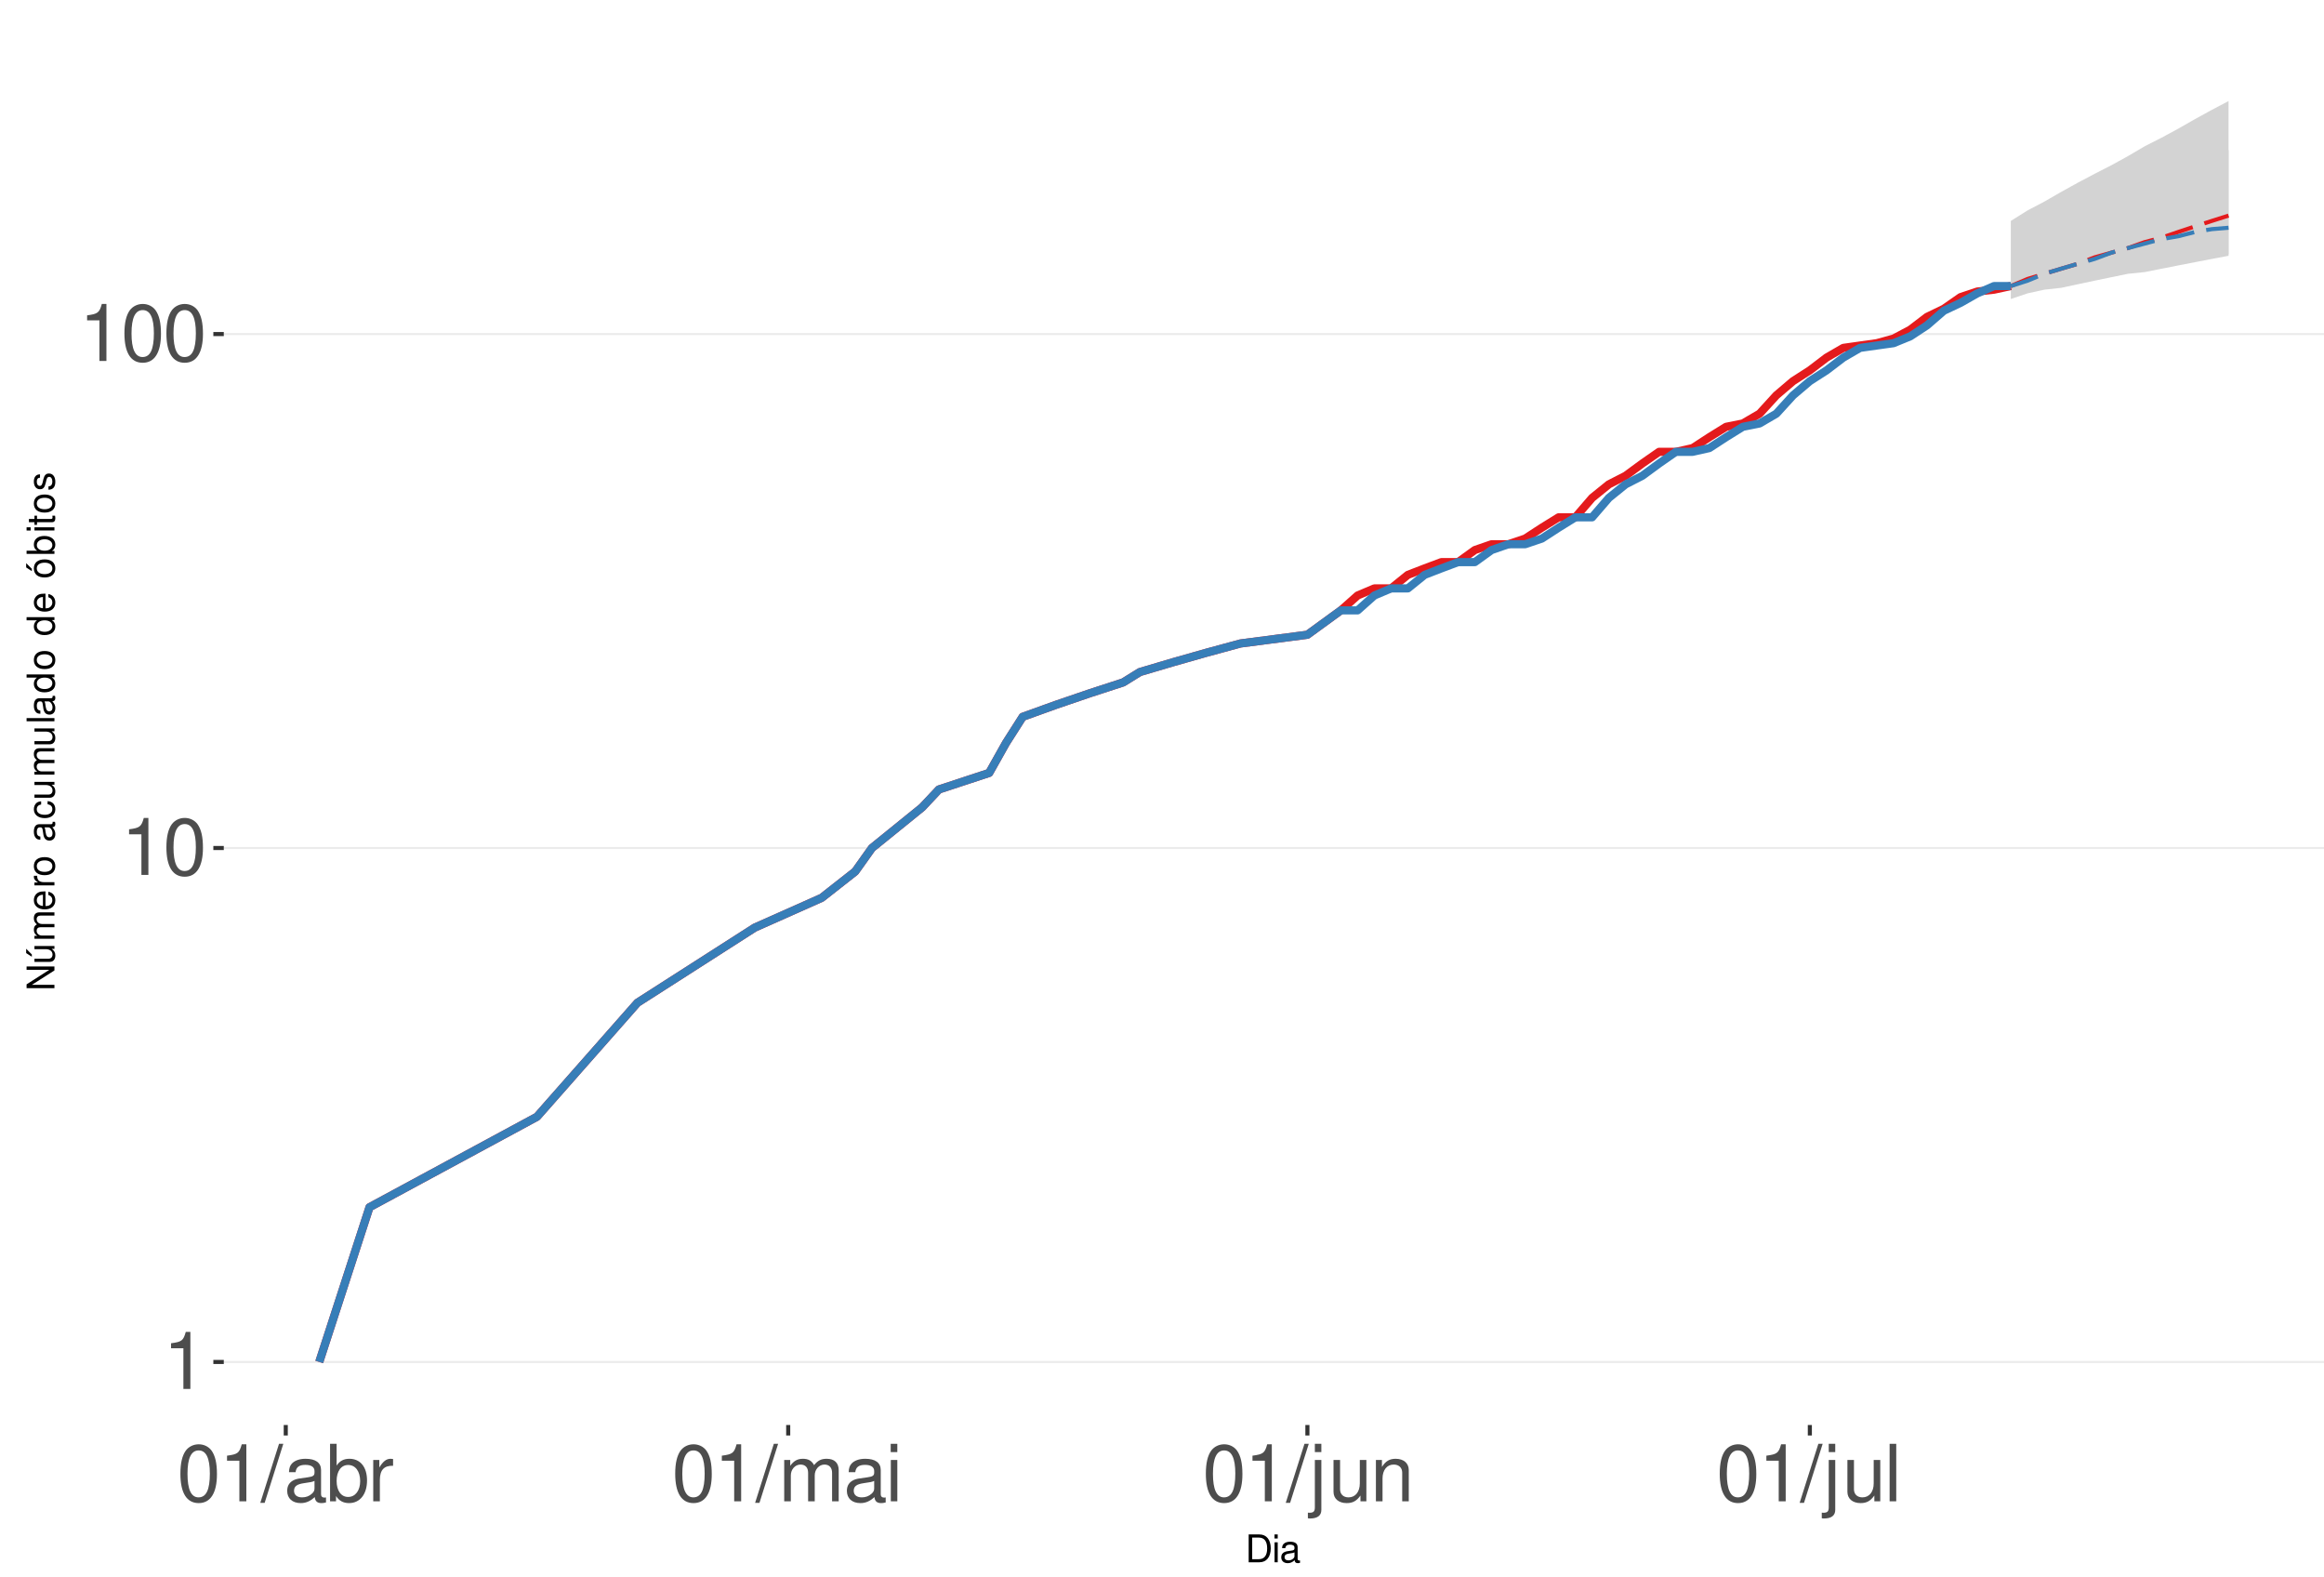
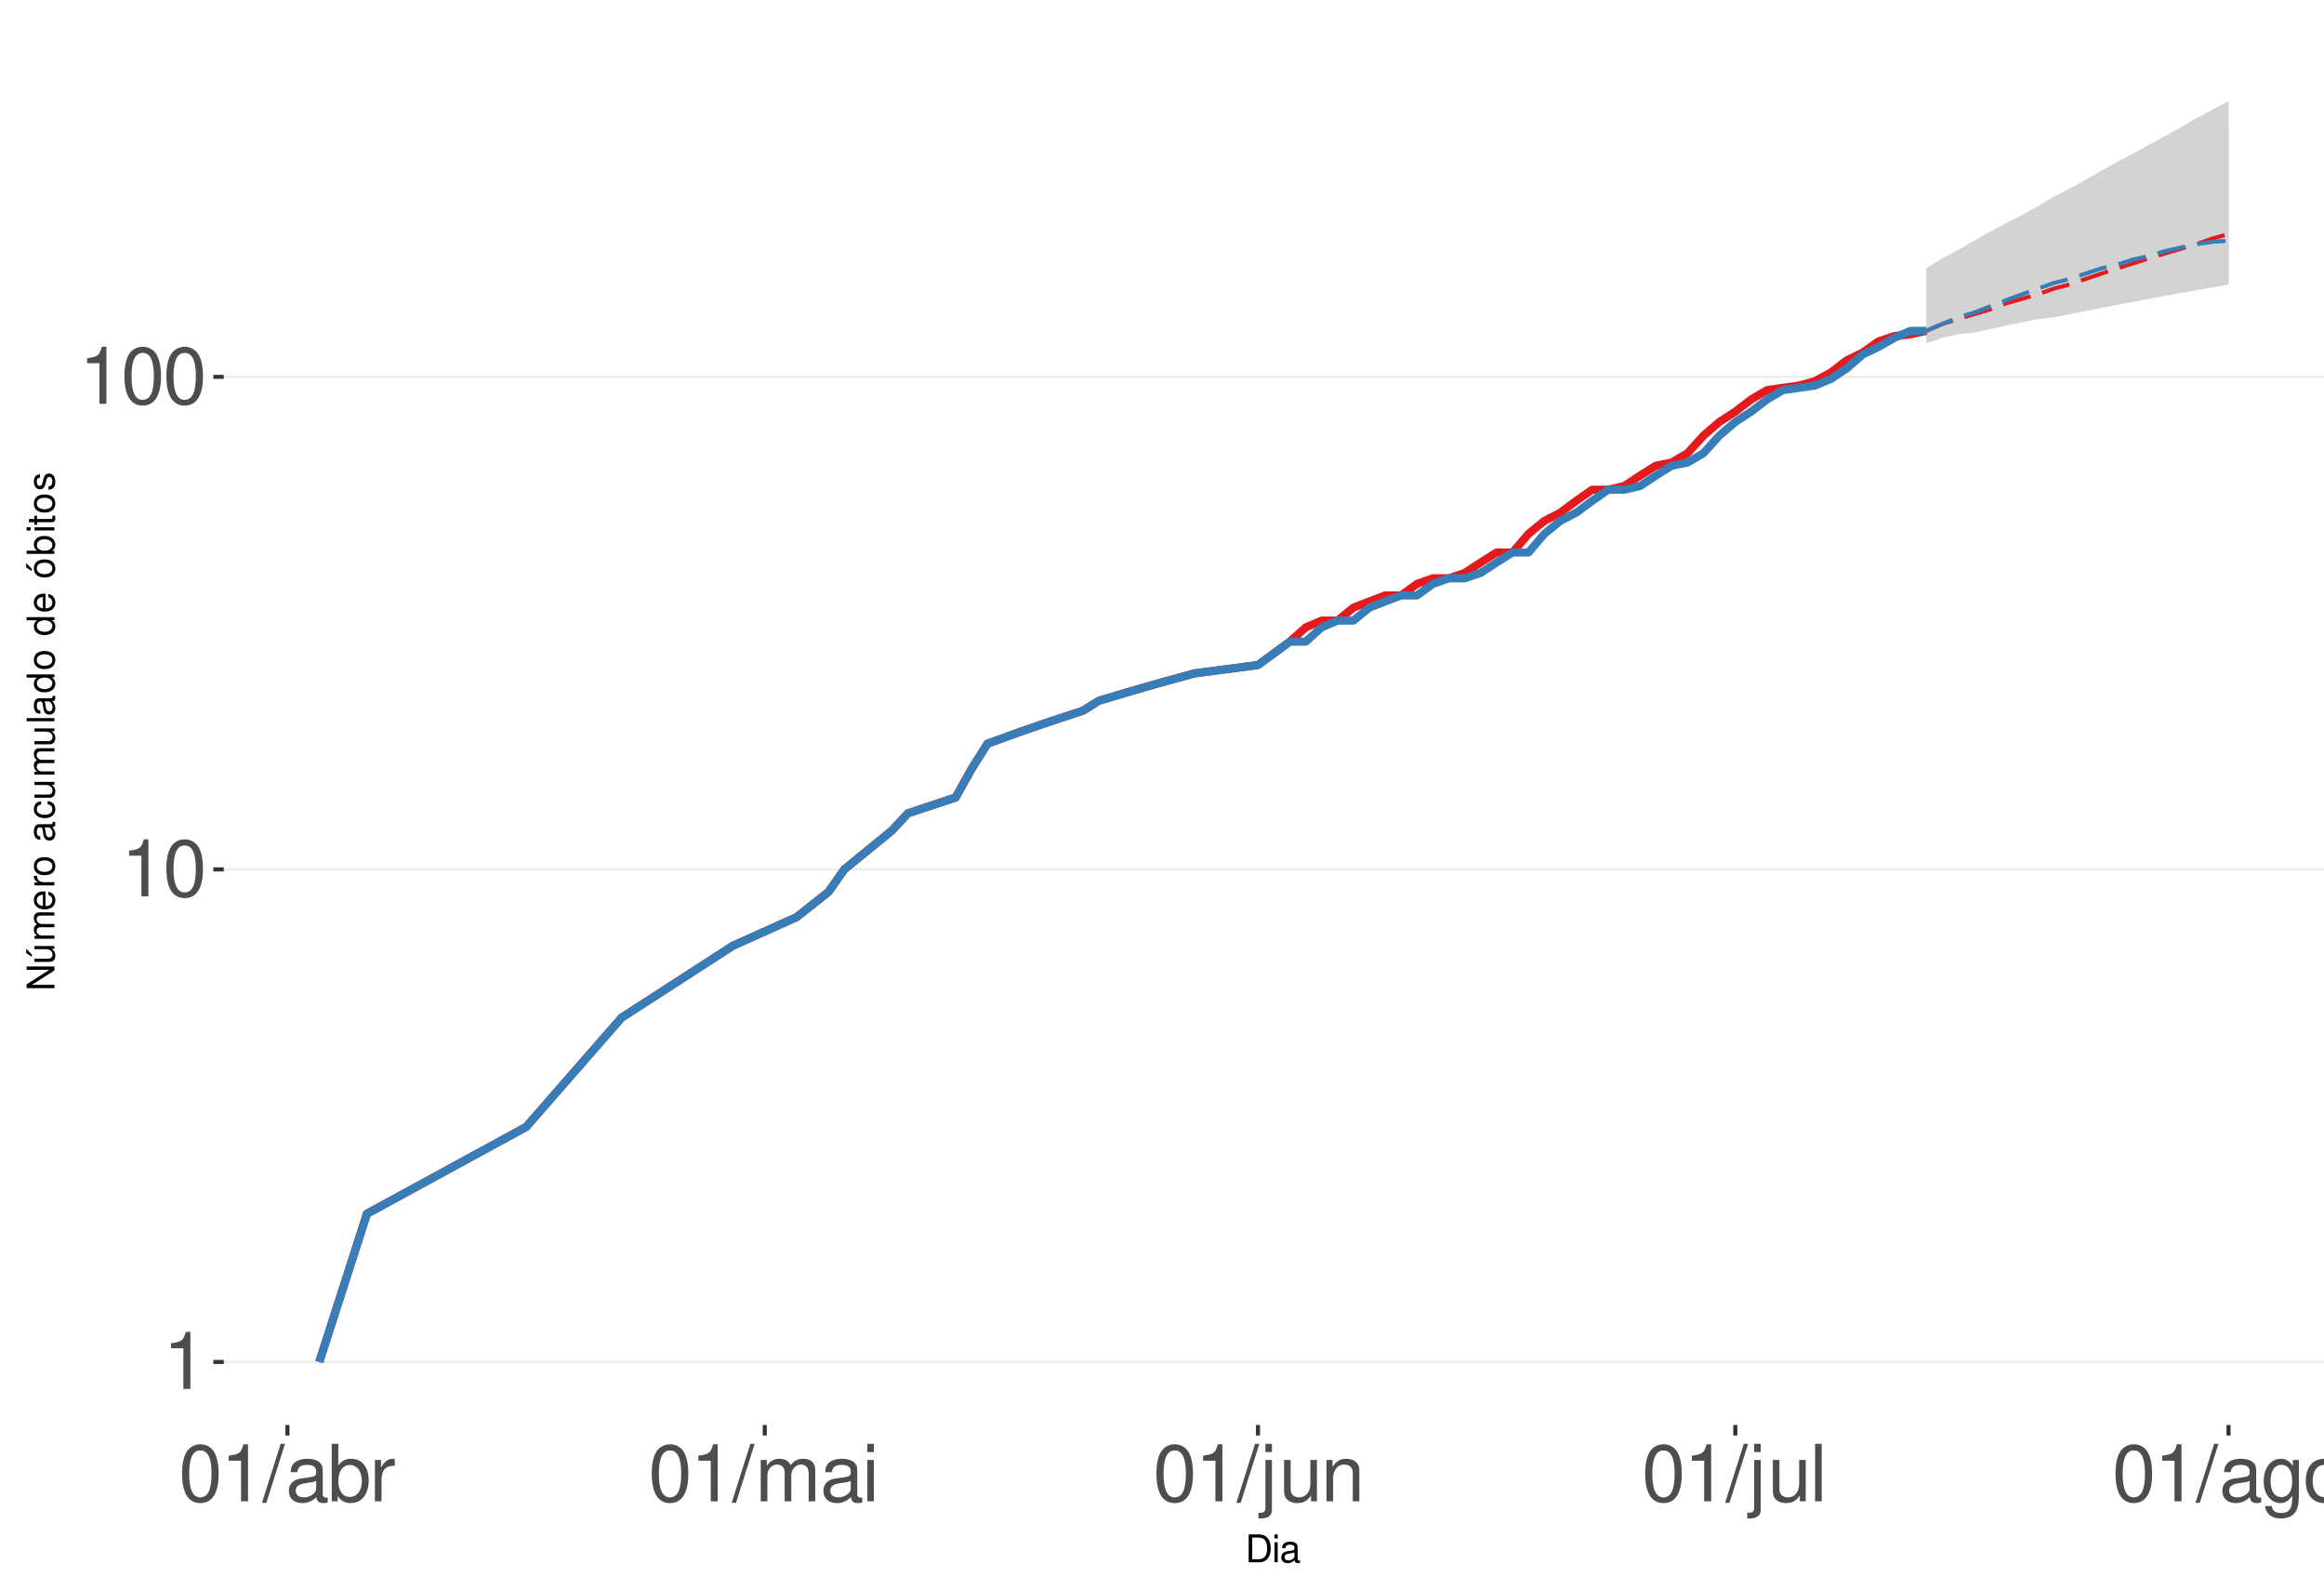
<svg xmlns="http://www.w3.org/2000/svg" xmlns:xlink="http://www.w3.org/1999/xlink" width="609pt" height="413pt" viewBox="0 0 609 413" version="1.1">
  <defs>
    <g>
      <symbol overflow="visible" id="glyph0-0">
        <path style="stroke:none;" d="" />
      </symbol>
      <symbol overflow="visible" id="glyph0-1">
        <path style="stroke:none;" d="M 5.344 -10.641 L 5.344 0 L 7.172 0 L 7.172 -14.938 L 5.969 -14.938 C 5.328 -12.641 4.922 -12.328 2.109 -11.953 L 2.109 -10.641 Z M 5.344 -10.641 " />
      </symbol>
      <symbol overflow="visible" id="glyph0-2">
        <path style="stroke:none;" d="M 5.688 -14.938 C 4.312 -14.938 3.078 -14.312 2.312 -13.297 C 1.359 -11.984 0.891 -10 0.891 -7.234 C 0.891 -2.188 2.547 0.469 5.688 0.469 C 8.781 0.469 10.469 -2.188 10.469 -7.109 C 10.469 -10 10.016 -11.938 9.047 -13.297 C 8.281 -14.328 7.062 -14.938 5.688 -14.938 Z M 5.688 -13.328 C 7.641 -13.328 8.609 -11.312 8.609 -7.266 C 8.609 -3.016 7.656 -1.031 5.641 -1.031 C 3.719 -1.031 2.75 -3.094 2.75 -7.203 C 2.75 -11.312 3.719 -13.328 5.688 -13.328 Z M 5.688 -13.328 " />
      </symbol>
      <symbol overflow="visible" id="glyph0-3">
        <path style="stroke:none;" d="M 4.734 -15.062 L -0.172 0.406 L 0.969 0.406 L 5.859 -15.062 Z M 4.734 -15.062 " />
      </symbol>
      <symbol overflow="visible" id="glyph0-4">
        <path style="stroke:none;" d="M 11.047 -1.016 C 10.859 -0.969 10.781 -0.969 10.672 -0.969 C 10.078 -0.969 9.75 -1.281 9.75 -1.812 L 9.75 -8.188 C 9.75 -10.094 8.344 -11.141 5.688 -11.141 C 4.094 -11.141 2.828 -10.672 2.094 -9.875 C 1.594 -9.312 1.391 -8.703 1.344 -7.625 L 3.078 -7.625 C 3.219 -8.938 4 -9.547 5.625 -9.547 C 7.188 -9.547 8.031 -8.969 8.031 -7.938 L 8.031 -7.484 C 8.016 -6.734 7.641 -6.469 6.234 -6.281 C 3.797 -5.969 3.422 -5.891 2.766 -5.625 C 1.516 -5.078 0.875 -4.125 0.875 -2.734 C 0.875 -0.766 2.234 0.469 4.422 0.469 C 5.781 0.469 6.875 0 8.094 -1.109 C 8.219 0 8.766 0.469 9.875 0.469 C 10.25 0.469 10.469 0.438 11.047 0.297 Z M 8.031 -3.406 C 8.031 -2.828 7.875 -2.484 7.359 -2 C 6.656 -1.359 5.797 -1.031 4.797 -1.031 C 3.453 -1.031 2.672 -1.672 2.672 -2.766 C 2.672 -3.906 3.406 -4.484 5.266 -4.75 C 7.109 -5 7.453 -5.078 8.031 -5.344 Z M 8.031 -3.406 " />
      </symbol>
      <symbol overflow="visible" id="glyph0-5">
        <path style="stroke:none;" d="M 1.109 -15.062 L 1.109 0 L 2.672 0 L 2.672 -1.391 C 3.484 -0.125 4.578 0.469 6.094 0.469 C 8.938 0.469 10.797 -1.859 10.797 -5.453 C 10.797 -8.969 9.047 -11.141 6.172 -11.141 C 4.688 -11.141 3.641 -10.578 2.828 -9.359 L 2.828 -15.062 Z M 5.844 -9.516 C 7.766 -9.516 9 -7.844 9 -5.266 C 9 -2.812 7.719 -1.141 5.844 -1.141 C 4 -1.141 2.828 -2.781 2.828 -5.328 C 2.828 -7.875 4 -9.516 5.844 -9.516 Z M 5.844 -9.516 " />
      </symbol>
      <symbol overflow="visible" id="glyph0-6">
        <path style="stroke:none;" d="M 1.422 -10.828 L 1.422 0 L 3.156 0 L 3.156 -5.625 C 3.188 -8.219 4.25 -9.375 6.625 -9.312 L 6.625 -11.078 C 6.344 -11.109 6.172 -11.141 5.969 -11.141 C 4.859 -11.141 4 -10.469 3.016 -8.859 L 3.016 -10.828 Z M 1.422 -10.828 " />
      </symbol>
      <symbol overflow="visible" id="glyph0-7">
        <path style="stroke:none;" d="M 1.453 -10.828 L 1.453 0 L 3.188 0 L 3.188 -6.797 C 3.188 -8.359 4.312 -9.625 5.719 -9.625 C 7 -9.625 7.719 -8.844 7.719 -7.453 L 7.719 0 L 9.453 0 L 9.453 -6.797 C 9.453 -8.359 10.594 -9.625 12 -9.625 C 13.266 -9.625 14 -8.812 14 -7.453 L 14 0 L 15.734 0 L 15.734 -8.125 C 15.734 -10.062 14.625 -11.141 12.594 -11.141 C 11.156 -11.141 10.281 -10.703 9.281 -9.484 C 8.641 -10.641 7.766 -11.141 6.359 -11.141 C 4.922 -11.141 3.953 -10.594 3.031 -9.297 L 3.031 -10.828 Z M 1.453 -10.828 " />
      </symbol>
      <symbol overflow="visible" id="glyph0-8">
        <path style="stroke:none;" d="M 3.094 -10.828 L 1.391 -10.828 L 1.391 0 L 3.094 0 Z M 3.094 -15.062 L 1.359 -15.062 L 1.359 -12.891 L 3.094 -12.891 Z M 3.094 -15.062 " />
      </symbol>
      <symbol overflow="visible" id="glyph0-9">
        <path style="stroke:none;" d="M 1.453 -10.828 L 1.453 1.562 C 1.453 2.641 1.109 3 0.047 3 C -0.078 3 -0.141 3 -0.375 2.969 L -0.375 4.438 C -0.172 4.484 -0.062 4.5 0.203 4.5 C 2.141 4.5 3.156 3.734 3.156 2.25 L 3.156 -10.828 Z M 3.156 -15.062 L 1.453 -15.062 L 1.453 -12.891 L 3.156 -12.891 Z M 3.156 -15.062 " />
      </symbol>
      <symbol overflow="visible" id="glyph0-10">
        <path style="stroke:none;" d="M 9.953 0 L 9.953 -10.828 L 8.234 -10.828 L 8.234 -4.688 C 8.234 -2.484 7.078 -1.031 5.281 -1.031 C 3.922 -1.031 3.062 -1.859 3.062 -3.156 L 3.062 -10.828 L 1.344 -10.828 L 1.344 -2.484 C 1.344 -0.688 2.688 0.469 4.797 0.469 C 6.375 0.469 7.391 -0.078 8.406 -1.516 L 8.406 0 Z M 9.953 0 " />
      </symbol>
      <symbol overflow="visible" id="glyph0-11">
        <path style="stroke:none;" d="M 1.453 -10.828 L 1.453 0 L 3.188 0 L 3.188 -5.969 C 3.188 -8.188 4.344 -9.625 6.109 -9.625 C 7.484 -9.625 8.344 -8.797 8.344 -7.5 L 8.344 0 L 10.062 0 L 10.062 -8.188 C 10.062 -9.984 8.719 -11.141 6.625 -11.141 C 5.016 -11.141 3.984 -10.516 3.031 -9 L 3.031 -10.828 Z M 1.453 -10.828 " />
      </symbol>
      <symbol overflow="visible" id="glyph0-12">
        <path style="stroke:none;" d="M 3.141 -15.062 L 1.406 -15.062 L 1.406 0 L 3.141 0 Z M 3.141 -15.062 " />
      </symbol>
+       <symbol overflow="visible" id="glyph0-13">
+         <path style="stroke:none;" d="M 8.344 -10.828 L 8.344 -9.25 C 7.484 -10.562 6.531 -11.141 5.172 -11.141 C 2.547 -11.141 0.719 -8.703 0.719 -5.219 C 0.719 -3.406 1.156 -2.094 2.094 -0.984 C 2.891 -0.047 3.922 0.469 5.047 0.469 C 6.344 0.469 7.266 -0.109 8.188 -1.469 L 8.188 -0.906 C 8.188 1.984 7.375 3.062 5.219 3.062 C 3.766 3.062 3 2.484 2.828 1.234 L 1.078 1.234 C 1.234 3.25 2.828 4.5 5.188 4.5 C 6.781 4.5 8.094 3.984 8.797 3.125 C 9.625 2.109 9.938 0.766 9.938 -1.781 L 9.938 -10.828 Z M 5.328 -9.547 C 7.141 -9.547 8.188 -8.016 8.188 -5.266 C 8.188 -2.641 7.125 -1.109 5.328 -1.109 C 3.547 -1.109 2.516 -2.672 2.516 -5.328 C 2.516 -7.969 3.547 -9.547 5.328 -9.547 Z M 5.328 -9.547 " />
+       </symbol>
+       <symbol overflow="visible" id="glyph0-14">
+         <path style="stroke:none;" d="M 5.625 -11.141 C 2.562 -11.141 0.75 -8.969 0.75 -5.328 C 0.75 -1.672 2.562 0.469 5.641 0.469 C 8.703 0.469 10.531 -1.688 10.531 -5.25 C 10.531 -9 8.766 -11.141 5.625 -11.141 Z M 5.641 -9.547 C 7.578 -9.547 8.734 -7.953 8.734 -5.266 C 8.734 -2.703 7.547 -1.109 5.641 -1.109 C 3.719 -1.109 2.547 -2.703 2.547 -5.328 C 2.547 -7.953 3.719 -9.547 5.641 -9.547 Z M 5.641 -9.547 " />
+       </symbol>
      <symbol overflow="visible" id="glyph1-0">
        <path style="stroke:none;" d="" />
      </symbol>
      <symbol overflow="visible" id="glyph1-1">
        <path style="stroke:none;" d="M 0.891 0 L 3.703 0 C 5.547 0 6.672 -1.375 6.672 -3.656 C 6.672 -5.906 5.547 -7.297 3.703 -7.297 L 0.891 -7.297 Z M 1.812 -0.812 L 1.812 -6.469 L 3.547 -6.469 C 4.984 -6.469 5.734 -5.5 5.734 -3.641 C 5.734 -1.797 4.984 -0.812 3.547 -0.812 Z M 1.812 -0.812 " />
      </symbol>
      <symbol overflow="visible" id="glyph1-2">
        <path style="stroke:none;" d="M 1.5 -5.234 L 0.672 -5.234 L 0.672 0 L 1.5 0 Z M 1.5 -7.297 L 0.656 -7.297 L 0.656 -6.234 L 1.5 -6.234 Z M 1.5 -7.297 " />
      </symbol>
      <symbol overflow="visible" id="glyph1-3">
        <path style="stroke:none;" d="M 5.344 -0.484 C 5.266 -0.469 5.219 -0.469 5.172 -0.469 C 4.875 -0.469 4.719 -0.625 4.719 -0.875 L 4.719 -3.953 C 4.719 -4.891 4.047 -5.391 2.75 -5.391 C 1.984 -5.391 1.375 -5.172 1.016 -4.781 C 0.766 -4.516 0.672 -4.203 0.656 -3.688 L 1.484 -3.688 C 1.562 -4.328 1.938 -4.625 2.719 -4.625 C 3.484 -4.625 3.891 -4.344 3.891 -3.844 L 3.891 -3.625 C 3.875 -3.266 3.703 -3.125 3.016 -3.047 C 1.844 -2.891 1.656 -2.844 1.344 -2.719 C 0.734 -2.453 0.422 -2 0.422 -1.312 C 0.422 -0.375 1.078 0.234 2.141 0.234 C 2.797 0.234 3.328 0 3.922 -0.547 C 3.984 0 4.234 0.234 4.781 0.234 C 4.953 0.234 5.062 0.203 5.344 0.141 Z M 3.891 -1.656 C 3.891 -1.375 3.812 -1.203 3.562 -0.969 C 3.219 -0.656 2.812 -0.5 2.312 -0.5 C 1.672 -0.5 1.297 -0.812 1.297 -1.344 C 1.297 -1.891 1.656 -2.172 2.547 -2.297 C 3.438 -2.422 3.609 -2.453 3.891 -2.594 Z M 3.891 -1.656 " />
      </symbol>
      <symbol overflow="visible" id="glyph2-0">
        <path style="stroke:none;" d="" />
      </symbol>
      <symbol overflow="visible" id="glyph2-1">
        <path style="stroke:none;" d="M -7.297 -6.453 L -7.297 -5.578 L -1.328 -5.578 L -7.297 -1.766 L -7.297 -0.766 L 0 -0.766 L 0 -1.641 L -5.906 -1.641 L 0 -5.406 L 0 -6.453 Z M -7.297 -6.453 " />
      </symbol>
      <symbol overflow="visible" id="glyph2-2">
        <path style="stroke:none;" d="M 0 -4.812 L -5.234 -4.812 L -5.234 -3.984 L -2.266 -3.984 C -1.203 -3.984 -0.5 -3.438 -0.5 -2.562 C -0.5 -1.906 -0.906 -1.484 -1.531 -1.484 L -5.234 -1.484 L -5.234 -0.656 L -1.203 -0.656 C -0.328 -0.656 0.234 -1.297 0.234 -2.312 C 0.234 -3.094 -0.047 -3.578 -0.734 -4.062 L 0 -4.062 Z M -7.406 -2.953 L -5.922 -2 L -5.922 -2.594 L -7.406 -4.094 Z M -7.406 -2.953 " />
      </symbol>
      <symbol overflow="visible" id="glyph2-3">
        <path style="stroke:none;" d="M -5.234 -0.703 L 0 -0.703 L 0 -1.547 L -3.297 -1.547 C -4.047 -1.547 -4.656 -2.094 -4.656 -2.766 C -4.656 -3.391 -4.281 -3.734 -3.609 -3.734 L 0 -3.734 L 0 -4.578 L -3.297 -4.578 C -4.047 -4.578 -4.656 -5.125 -4.656 -5.812 C -4.656 -6.422 -4.266 -6.781 -3.609 -6.781 L 0 -6.781 L 0 -7.625 L -3.938 -7.625 C -4.875 -7.625 -5.391 -7.078 -5.391 -6.094 C -5.391 -5.406 -5.188 -4.984 -4.594 -4.484 C -5.156 -4.188 -5.391 -3.766 -5.391 -3.078 C -5.391 -2.375 -5.125 -1.906 -4.5 -1.469 L -5.234 -1.469 Z M -5.234 -0.703 " />
      </symbol>
      <symbol overflow="visible" id="glyph2-4">
        <path style="stroke:none;" d="M -2.344 -5.125 C -3.141 -5.125 -3.625 -5.062 -4.016 -4.922 C -4.875 -4.578 -5.391 -3.781 -5.391 -2.797 C -5.391 -1.344 -4.281 -0.406 -2.547 -0.406 C -0.812 -0.406 0.234 -1.297 0.234 -2.781 C 0.234 -3.984 -0.453 -4.812 -1.594 -5.016 L -1.594 -4.188 C -0.906 -3.953 -0.547 -3.484 -0.547 -2.812 C -0.547 -2.281 -0.781 -1.828 -1.219 -1.547 C -1.516 -1.344 -1.812 -1.281 -2.344 -1.266 Z M -3.016 -1.297 C -3.984 -1.359 -4.625 -1.953 -4.625 -2.797 C -4.625 -3.641 -3.953 -4.234 -3.016 -4.234 Z M -3.016 -1.297 " />
      </symbol>
      <symbol overflow="visible" id="glyph2-5">
        <path style="stroke:none;" d="M -5.234 -0.688 L 0 -0.688 L 0 -1.531 L -2.719 -1.531 C -3.984 -1.547 -4.547 -2.062 -4.516 -3.203 L -5.359 -3.203 C -5.375 -3.062 -5.391 -2.984 -5.391 -2.891 C -5.391 -2.344 -5.062 -1.938 -4.297 -1.453 L -5.234 -1.453 Z M -5.234 -0.688 " />
      </symbol>
      <symbol overflow="visible" id="glyph2-6">
        <path style="stroke:none;" d="M -5.391 -2.719 C -5.391 -1.234 -4.344 -0.359 -2.578 -0.359 C -0.812 -0.359 0.234 -1.234 0.234 -2.734 C 0.234 -4.203 -0.812 -5.094 -2.547 -5.094 C -4.359 -5.094 -5.391 -4.234 -5.391 -2.719 Z M -4.625 -2.734 C -4.625 -3.672 -3.844 -4.234 -2.547 -4.234 C -1.312 -4.234 -0.547 -3.656 -0.547 -2.734 C -0.547 -1.797 -1.312 -1.234 -2.578 -1.234 C -3.844 -1.234 -4.625 -1.797 -4.625 -2.734 Z M -4.625 -2.734 " />
      </symbol>
      <symbol overflow="visible" id="glyph2-7">
        <path style="stroke:none;" d="" />
      </symbol>
      <symbol overflow="visible" id="glyph2-8">
        <path style="stroke:none;" d="M -0.484 -5.344 C -0.469 -5.266 -0.469 -5.219 -0.469 -5.172 C -0.469 -4.875 -0.625 -4.719 -0.875 -4.719 L -3.953 -4.719 C -4.891 -4.719 -5.391 -4.047 -5.391 -2.75 C -5.391 -1.984 -5.172 -1.375 -4.781 -1.016 C -4.516 -0.766 -4.203 -0.672 -3.688 -0.656 L -3.688 -1.484 C -4.328 -1.562 -4.625 -1.938 -4.625 -2.719 C -4.625 -3.484 -4.344 -3.891 -3.844 -3.891 L -3.625 -3.891 C -3.266 -3.875 -3.125 -3.703 -3.047 -3.016 C -2.891 -1.844 -2.844 -1.656 -2.719 -1.344 C -2.453 -0.734 -2 -0.422 -1.312 -0.422 C -0.375 -0.422 0.234 -1.078 0.234 -2.141 C 0.234 -2.797 0 -3.328 -0.547 -3.922 C 0 -3.984 0.234 -4.234 0.234 -4.781 C 0.234 -4.953 0.203 -5.062 0.141 -5.344 Z M -1.656 -3.891 C -1.375 -3.891 -1.203 -3.812 -0.969 -3.562 C -0.656 -3.219 -0.5 -2.812 -0.5 -2.312 C -0.5 -1.672 -0.812 -1.297 -1.344 -1.297 C -1.891 -1.297 -2.172 -1.656 -2.297 -2.547 C -2.422 -3.438 -2.453 -3.609 -2.594 -3.891 Z M -1.656 -3.891 " />
      </symbol>
      <symbol overflow="visible" id="glyph2-9">
        <path style="stroke:none;" d="M -3.484 -4.703 C -3.984 -4.672 -4.312 -4.562 -4.609 -4.359 C -5.094 -4 -5.391 -3.375 -5.391 -2.641 C -5.391 -1.219 -4.266 -0.312 -2.531 -0.312 C -0.844 -0.312 0.234 -1.203 0.234 -2.625 C 0.234 -3.875 -0.516 -4.672 -1.797 -4.766 L -1.797 -3.938 C -0.953 -3.797 -0.547 -3.359 -0.547 -2.656 C -0.547 -1.734 -1.297 -1.188 -2.531 -1.188 C -3.844 -1.188 -4.625 -1.719 -4.625 -2.625 C -4.625 -3.328 -4.203 -3.766 -3.484 -3.875 Z M -3.484 -4.703 " />
      </symbol>
      <symbol overflow="visible" id="glyph2-10">
        <path style="stroke:none;" d="M 0 -4.812 L -5.234 -4.812 L -5.234 -3.984 L -2.266 -3.984 C -1.203 -3.984 -0.5 -3.438 -0.5 -2.562 C -0.5 -1.906 -0.906 -1.484 -1.531 -1.484 L -5.234 -1.484 L -5.234 -0.656 L -1.203 -0.656 C -0.328 -0.656 0.234 -1.297 0.234 -2.312 C 0.234 -3.094 -0.047 -3.578 -0.734 -4.062 L 0 -4.062 Z M 0 -4.812 " />
      </symbol>
      <symbol overflow="visible" id="glyph2-11">
        <path style="stroke:none;" d="M -7.297 -1.516 L -7.297 -0.688 L 0 -0.688 L 0 -1.516 Z M -7.297 -1.516 " />
      </symbol>
      <symbol overflow="visible" id="glyph2-12">
        <path style="stroke:none;" d="M -7.297 -4.953 L -7.297 -4.125 L -4.578 -4.125 C -5.109 -3.766 -5.391 -3.203 -5.391 -2.516 C -5.391 -1.156 -4.297 -0.266 -2.625 -0.266 C -0.859 -0.266 0.234 -1.125 0.234 -2.547 C 0.234 -3.266 -0.047 -3.766 -0.688 -4.203 L 0 -4.203 L 0 -4.953 Z M -4.609 -2.656 C -4.609 -3.547 -3.812 -4.125 -2.562 -4.125 C -1.344 -4.125 -0.547 -3.547 -0.547 -2.656 C -0.547 -1.734 -1.359 -1.125 -2.578 -1.125 C -3.797 -1.125 -4.609 -1.734 -4.609 -2.656 Z M -4.609 -2.656 " />
      </symbol>
      <symbol overflow="visible" id="glyph2-13">
        <path style="stroke:none;" d="M -5.391 -2.719 C -5.391 -1.234 -4.344 -0.359 -2.578 -0.359 C -0.812 -0.359 0.234 -1.234 0.234 -2.734 C 0.234 -4.203 -0.812 -5.094 -2.547 -5.094 C -4.359 -5.094 -5.391 -4.234 -5.391 -2.719 Z M -4.625 -2.734 C -4.625 -3.672 -3.844 -4.234 -2.547 -4.234 C -1.312 -4.234 -0.547 -3.656 -0.547 -2.734 C -0.547 -1.797 -1.312 -1.234 -2.578 -1.234 C -3.844 -1.234 -4.625 -1.797 -4.625 -2.734 Z M -7.406 -2.984 L -5.922 -2.016 L -5.922 -2.625 L -7.406 -4.109 Z M -7.406 -2.984 " />
      </symbol>
      <symbol overflow="visible" id="glyph2-14">
        <path style="stroke:none;" d="M -7.297 -0.547 L 0 -0.547 L 0 -1.297 L -0.672 -1.297 C -0.062 -1.688 0.234 -2.219 0.234 -2.953 C 0.234 -4.328 -0.906 -5.234 -2.641 -5.234 C -4.344 -5.234 -5.391 -4.375 -5.391 -2.984 C -5.391 -2.266 -5.125 -1.766 -4.531 -1.375 L -7.297 -1.375 Z M -4.609 -2.828 C -4.609 -3.766 -3.797 -4.359 -2.547 -4.359 C -1.359 -4.359 -0.547 -3.734 -0.547 -2.828 C -0.547 -1.938 -1.344 -1.375 -2.578 -1.375 C -3.812 -1.375 -4.609 -1.938 -4.609 -2.828 Z M -4.609 -2.828 " />
      </symbol>
      <symbol overflow="visible" id="glyph2-15">
        <path style="stroke:none;" d="M -5.234 -1.5 L -5.234 -0.672 L 0 -0.672 L 0 -1.5 Z M -7.297 -1.5 L -7.297 -0.656 L -6.234 -0.656 L -6.234 -1.5 Z M -7.297 -1.5 " />
      </symbol>
      <symbol overflow="visible" id="glyph2-16">
        <path style="stroke:none;" d="M -5.234 -2.547 L -5.234 -1.688 L -6.688 -1.688 L -6.688 -0.844 L -5.234 -0.844 L -5.234 -0.141 L -4.562 -0.141 L -4.562 -0.844 L -0.594 -0.844 C -0.062 -0.844 0.234 -1.203 0.234 -1.859 C 0.234 -2.078 0.203 -2.266 0.156 -2.547 L -0.547 -2.547 C -0.516 -2.422 -0.5 -2.312 -0.5 -2.141 C -0.5 -1.781 -0.594 -1.688 -0.969 -1.688 L -4.562 -1.688 L -4.562 -2.547 Z M -5.234 -2.547 " />
      </symbol>
      <symbol overflow="visible" id="glyph2-17">
        <path style="stroke:none;" d="M -3.781 -4.375 C -4.812 -4.375 -5.391 -3.688 -5.391 -2.484 C -5.391 -1.266 -4.766 -0.469 -3.797 -0.469 C -2.969 -0.469 -2.578 -0.891 -2.281 -2.125 L -2.094 -2.906 C -1.953 -3.484 -1.734 -3.719 -1.375 -3.719 C -0.875 -3.719 -0.547 -3.234 -0.547 -2.5 C -0.547 -2.047 -0.672 -1.672 -0.891 -1.453 C -1.047 -1.328 -1.188 -1.266 -1.562 -1.219 L -1.562 -0.344 C -0.344 -0.375 0.234 -1.062 0.234 -2.438 C 0.234 -3.75 -0.422 -4.594 -1.438 -4.594 C -2.203 -4.594 -2.641 -4.156 -2.891 -3.109 L -3.078 -2.312 C -3.234 -1.625 -3.453 -1.344 -3.828 -1.344 C -4.312 -1.344 -4.625 -1.766 -4.625 -2.453 C -4.625 -3.125 -4.328 -3.484 -3.781 -3.5 Z M -3.781 -4.375 " />
      </symbol>
    </g>
    <clipPath id="clip1">
      <path d="M 58.645 9.961 L 609 9.961 L 609 373.328 L 58.645 373.328 Z M 58.645 9.961 " />
    </clipPath>
    <clipPath id="clip2">
      <path d="M 58.645 356 L 609 356 L 609 358 L 58.645 358 Z M 58.645 356 " />
    </clipPath>
    <clipPath id="clip3">
-       <path d="M 58.645 221 L 609 221 L 609 223 L 58.645 223 Z M 58.645 221 " />
+       <path d="M 58.645 227 L 609 227 L 609 229 L 58.645 229 Z M 58.645 227 " />
    </clipPath>
    <clipPath id="clip4">
-       <path d="M 58.645 87 L 609 87 L 609 88 L 58.645 88 Z M 58.645 87 " />
+       <path d="M 58.645 98 L 609 98 L 609 99 L 58.645 99 Z M 58.645 98 " />
    </clipPath>
  </defs>
  <g id="surface255">
    <rect x="0" y="0" width="609" height="413" style="fill:rgb(100%,100%,100%);fill-opacity:1;stroke:none;" />
    <rect x="0" y="0" width="609" height="413" style="fill:rgb(100%,100%,100%);fill-opacity:1;stroke:none;" />
    <path style="fill:none;stroke-width:1.067;stroke-linecap:round;stroke-linejoin:round;stroke:rgb(100%,100%,100%);stroke-opacity:1;stroke-miterlimit:10;" d="M 0 413 L 609 413 L 609 0 L 0 0 Z M 0 413 " />
    <g clip-path="url(#clip1)" clip-rule="nonzero">
      <path style=" stroke:none;fill-rule:nonzero;fill:rgb(100%,100%,100%);fill-opacity:1;" d="M 58.645 373.328 L 609 373.328 L 609 9.961 L 58.645 9.961 Z M 58.645 373.328 " />
    </g>
    <g clip-path="url(#clip2)" clip-rule="nonzero">
      <path style="fill:none;stroke-width:0.533;stroke-linecap:butt;stroke-linejoin:round;stroke:rgb(92.157%,92.157%,92.157%);stroke-opacity:1;stroke-miterlimit:10;" d="M 58.645 356.812 L 609 356.812 " />
    </g>
    <g clip-path="url(#clip3)" clip-rule="nonzero">
-       <path style="fill:none;stroke-width:0.533;stroke-linecap:butt;stroke-linejoin:round;stroke:rgb(92.157%,92.157%,92.157%);stroke-opacity:1;stroke-miterlimit:10;" d="M 58.645 222.164 L 609 222.164 " />
+       <path style="fill:none;stroke-width:0.533;stroke-linecap:butt;stroke-linejoin:round;stroke:rgb(92.157%,92.157%,92.157%);stroke-opacity:1;stroke-miterlimit:10;" d="M 58.645 227.77 L 609 227.77 " />
    </g>
    <g clip-path="url(#clip4)" clip-rule="nonzero">
-       <path style="fill:none;stroke-width:0.533;stroke-linecap:butt;stroke-linejoin:round;stroke:rgb(92.157%,92.157%,92.157%);stroke-opacity:1;stroke-miterlimit:10;" d="M 58.645 87.516 L 609 87.516 " />
-     </g>
-     <path style=" stroke:none;fill-rule:nonzero;fill:rgb(82.745%,82.745%,82.745%);fill-opacity:1;" d="M 526.93 57.879 L 531.316 55.129 L 535.707 52.82 L 540.098 50.293 L 544.484 47.867 L 548.875 45.539 L 553.262 43.301 L 557.652 40.883 L 562.039 38.305 L 566.43 36.078 L 570.816 33.703 L 575.207 31.195 L 579.594 28.789 L 583.984 26.48 L 583.984 67.012 L 579.594 67.84 L 575.207 68.684 L 570.816 69.535 L 566.43 70.402 L 562.039 71.281 L 557.652 71.727 L 553.262 72.625 L 548.875 73.539 L 544.484 74.469 L 540.098 75.41 L 535.707 75.891 L 531.316 76.855 L 526.93 78.336 Z M 526.93 57.879 " />
-     <path style=" stroke:none;fill-rule:nonzero;fill:rgb(82.745%,82.745%,82.745%);fill-opacity:1;" d="M 526.93 74.938 L 531.316 70.84 L 535.707 66.602 L 540.098 63.031 L 544.484 59.668 L 548.875 56.488 L 553.262 53.473 L 557.652 50.602 L 562.039 48.164 L 566.43 45.828 L 570.816 43.578 L 575.207 41.676 L 579.594 40.098 L 583.984 39.324 L 583.984 66.602 L 579.594 67.012 L 575.207 67.426 L 570.816 67.84 L 566.43 68.684 L 562.039 69.109 L 557.652 69.969 L 553.262 70.402 L 548.875 71.281 L 544.484 71.727 L 540.098 72.625 L 535.707 73.539 L 531.316 74.004 Z M 526.93 74.938 " />
-     <path style="fill:none;stroke-width:2.134;stroke-linecap:butt;stroke-linejoin:round;stroke:rgb(89.412%,10.196%,10.98%);stroke-opacity:1;stroke-miterlimit:10;" d="M 83.66 356.812 L 96.828 316.277 L 140.715 292.57 L 167.047 262.699 L 197.77 243.023 L 215.324 235.215 L 224.102 228.324 L 228.492 222.164 L 241.656 211.504 L 246.047 206.824 L 259.215 202.488 L 263.602 194.68 L 267.992 187.793 L 276.77 184.633 L 285.547 181.633 L 294.324 178.777 L 298.711 176.059 L 307.488 173.461 L 316.266 170.969 L 325.047 168.582 L 342.602 166.289 L 351.379 159.902 L 355.766 156.004 L 360.156 154.148 L 364.543 154.148 L 368.934 150.602 L 373.32 148.906 L 377.711 147.262 L 382.098 147.262 L 386.488 144.098 L 390.875 142.578 L 395.266 142.578 L 399.656 141.098 L 404.043 138.246 L 408.434 135.527 L 412.82 135.527 L 417.211 130.438 L 421.598 126.891 L 425.988 124.645 L 430.375 121.422 L 434.766 118.371 L 439.152 118.371 L 443.543 117.391 L 447.93 114.535 L 452.32 111.816 L 456.707 110.938 L 461.098 108.375 L 465.488 103.566 L 469.875 99.84 L 474.266 97.02 L 478.652 93.68 L 483.043 91.137 L 487.43 90.516 L 491.82 89.906 L 496.207 88.699 L 500.598 86.359 L 504.984 83.016 L 509.375 80.891 L 513.762 77.84 L 518.152 76.371 L 522.539 75.891 L 526.93 74.938 " />
-     <path style="fill:none;stroke-width:1.067;stroke-linecap:butt;stroke-linejoin:round;stroke:rgb(89.412%,10.196%,10.98%);stroke-opacity:1;stroke-dasharray:7.469,3.201;stroke-miterlimit:10;" d="M 526.93 74.938 L 531.316 73.082 L 535.707 71.727 L 540.098 70.402 L 544.484 69.109 L 548.875 67.426 L 553.262 66.195 L 557.652 64.988 L 562.039 63.418 L 566.43 62.27 L 570.816 60.77 L 575.207 59.309 L 579.594 57.879 L 583.984 56.488 " />
-     <path style="fill:none;stroke-width:2.134;stroke-linecap:butt;stroke-linejoin:round;stroke:rgb(21.569%,49.412%,72.157%);stroke-opacity:1;stroke-miterlimit:10;" d="M 83.66 356.812 L 96.828 316.277 L 140.715 292.57 L 167.047 262.699 L 197.77 243.023 L 215.324 235.215 L 224.102 228.324 L 228.492 222.164 L 241.656 211.504 L 246.047 206.824 L 259.215 202.488 L 263.602 194.68 L 267.992 187.793 L 276.77 184.633 L 285.547 181.633 L 294.324 178.777 L 298.711 176.059 L 307.488 173.461 L 316.266 170.969 L 325.047 168.582 L 342.602 166.289 L 351.379 159.902 L 355.766 159.902 L 360.156 156.004 L 364.543 154.148 L 368.934 154.148 L 373.32 150.602 L 377.711 148.906 L 382.098 147.262 L 386.488 147.262 L 390.875 144.098 L 395.266 142.578 L 399.656 142.578 L 404.043 141.098 L 408.434 138.246 L 412.82 135.527 L 417.211 135.527 L 421.598 130.438 L 425.988 126.891 L 430.375 124.645 L 434.766 121.422 L 439.152 118.371 L 443.543 118.371 L 447.93 117.391 L 452.32 114.535 L 456.707 111.816 L 461.098 110.938 L 465.488 108.375 L 469.875 103.566 L 474.266 99.84 L 478.652 97.02 L 483.043 93.68 L 487.43 91.137 L 491.82 90.516 L 496.207 89.906 L 500.598 88.105 L 504.984 85.223 L 509.375 81.414 L 513.762 79.344 L 518.152 76.855 L 522.539 74.938 L 526.93 74.938 " />
-     <path style="fill:none;stroke-width:1.067;stroke-linecap:butt;stroke-linejoin:round;stroke:rgb(21.569%,49.412%,72.157%);stroke-opacity:1;stroke-dasharray:7.469,3.201;stroke-miterlimit:10;" d="M 526.93 74.938 L 531.316 73.539 L 535.707 71.727 L 540.098 70.402 L 544.484 69.109 L 548.875 67.84 L 553.262 66.195 L 557.652 64.988 L 562.039 63.809 L 566.43 62.648 L 570.816 61.891 L 575.207 60.77 L 579.594 60.031 L 583.984 59.668 " />
+       <path style="fill:none;stroke-width:0.533;stroke-linecap:butt;stroke-linejoin:round;stroke:rgb(92.157%,92.157%,92.157%);stroke-opacity:1;stroke-miterlimit:10;" d="M 58.645 98.73 L 609 98.73 " />
+     </g>
+     <path style=" stroke:none;fill-rule:nonzero;fill:rgb(82.745%,82.745%,82.745%);fill-opacity:1;" d="M 504.766 70.328 L 508.934 67.691 L 513.105 65.48 L 517.273 63.055 L 521.445 60.73 L 525.613 58.5 L 529.781 56.355 L 533.953 54.035 L 538.121 51.566 L 542.289 49.434 L 546.461 47.156 L 550.629 44.754 L 554.797 42.449 L 558.969 40.234 L 563.137 37.914 L 567.305 35.688 L 571.477 33.371 L 575.645 30.977 L 579.816 28.684 L 583.984 26.48 L 583.984 74.531 L 579.816 75.266 L 575.645 76.008 L 571.477 76.758 L 567.305 77.523 L 563.137 78.297 L 558.969 79.078 L 554.797 79.875 L 550.629 80.68 L 546.461 81.5 L 542.289 82.328 L 538.121 83.172 L 533.953 83.598 L 529.781 84.461 L 525.613 85.336 L 521.445 86.227 L 517.273 87.129 L 513.105 87.586 L 508.934 88.512 L 504.766 89.93 Z M 504.766 70.328 " />
+     <path style=" stroke:none;fill-rule:nonzero;fill:rgb(82.745%,82.745%,82.745%);fill-opacity:1;" d="M 504.766 86.676 L 508.934 81.5 L 513.105 76.758 L 517.273 72.391 L 521.445 68.336 L 525.613 64.559 L 529.781 61.016 L 533.953 57.957 L 538.121 54.801 L 542.289 51.809 L 546.461 48.973 L 550.629 46.488 L 554.797 43.902 L 558.969 41.633 L 563.137 39.449 L 567.305 37.535 L 571.477 35.688 L 575.645 34.074 L 579.816 32.676 L 583.984 31.992 L 583.984 74.168 L 579.816 74.168 L 575.645 74.898 L 571.477 75.266 L 567.305 75.637 L 563.137 76.383 L 558.969 77.141 L 554.797 77.523 L 550.629 78.297 L 546.461 79.078 L 542.289 79.875 L 538.121 80.277 L 533.953 81.086 L 529.781 81.91 L 525.613 82.75 L 521.445 83.598 L 517.273 84.027 L 513.105 84.895 L 508.934 85.777 Z M 504.766 86.676 " />
+     <path style="fill:none;stroke-width:2.134;stroke-linecap:butt;stroke-linejoin:round;stroke:rgb(89.412%,10.196%,10.98%);stroke-opacity:1;stroke-miterlimit:10;" d="M 83.66 356.812 L 96.168 317.969 L 137.863 295.242 L 162.879 266.617 L 192.066 247.762 L 208.742 240.277 L 217.082 233.676 L 221.25 227.77 L 233.758 217.555 L 237.926 213.066 L 250.434 208.914 L 254.605 201.43 L 258.773 194.832 L 267.113 191.801 L 275.453 188.926 L 283.789 186.191 L 287.961 183.586 L 296.297 181.094 L 304.637 178.707 L 312.977 176.422 L 329.652 174.223 L 337.992 168.102 L 342.16 164.367 L 346.332 162.586 L 350.5 162.586 L 354.668 159.188 L 358.84 157.562 L 363.008 155.984 L 367.176 155.984 L 371.348 152.957 L 375.516 151.5 L 379.684 151.5 L 383.855 150.082 L 388.023 147.348 L 392.195 144.738 L 396.363 144.738 L 400.531 139.863 L 404.703 136.465 L 408.871 134.309 L 413.039 131.223 L 417.211 128.301 L 421.379 128.301 L 425.547 127.359 L 429.719 124.625 L 433.887 122.016 L 438.055 121.172 L 442.227 118.719 L 446.395 114.109 L 450.566 110.539 L 454.734 107.84 L 458.902 104.637 L 463.074 102.199 L 467.242 101.605 L 471.41 101.02 L 475.582 99.863 L 479.75 97.621 L 483.918 94.418 L 488.09 92.379 L 492.258 89.453 L 496.426 88.047 L 500.598 87.586 L 504.766 86.676 " />
+     <path style="fill:none;stroke-width:1.067;stroke-linecap:butt;stroke-linejoin:round;stroke:rgb(89.412%,10.196%,10.98%);stroke-opacity:1;stroke-dasharray:7.469,3.201;stroke-miterlimit:10;" d="M 504.766 86.676 L 508.934 84.895 L 513.105 83.598 L 517.273 82.328 L 521.445 81.086 L 525.613 79.477 L 529.781 78.297 L 533.953 77.141 L 538.121 75.637 L 542.289 74.531 L 546.461 73.094 L 550.629 71.695 L 554.797 70.328 L 558.969 68.992 L 563.137 67.691 L 567.305 66.414 L 571.477 65.172 L 575.645 63.953 L 579.816 62.465 L 583.984 61.305 " />
+     <path style="fill:none;stroke-width:2.134;stroke-linecap:butt;stroke-linejoin:round;stroke:rgb(21.569%,49.412%,72.157%);stroke-opacity:1;stroke-miterlimit:10;" d="M 83.66 356.812 L 96.168 317.969 L 137.863 295.242 L 162.879 266.617 L 192.066 247.762 L 208.742 240.277 L 217.082 233.676 L 221.25 227.77 L 233.758 217.555 L 237.926 213.066 L 250.434 208.914 L 254.605 201.43 L 258.773 194.832 L 267.113 191.801 L 275.453 188.926 L 283.789 186.191 L 287.961 183.586 L 296.297 181.094 L 304.637 178.707 L 312.977 176.422 L 329.652 174.223 L 337.992 168.102 L 342.16 168.102 L 346.332 164.367 L 350.5 162.586 L 354.668 162.586 L 358.84 159.188 L 363.008 157.562 L 367.176 155.984 L 371.348 155.984 L 375.516 152.957 L 379.684 151.5 L 383.855 151.5 L 388.023 150.082 L 392.195 147.348 L 396.363 144.738 L 400.531 144.738 L 404.703 139.863 L 408.871 136.465 L 413.039 134.309 L 417.211 131.223 L 421.379 128.301 L 425.547 128.301 L 429.719 127.359 L 433.887 124.625 L 438.055 122.016 L 442.227 121.172 L 446.395 118.719 L 450.566 114.109 L 454.734 110.539 L 458.902 107.84 L 463.074 104.637 L 467.242 102.199 L 471.41 101.605 L 475.582 101.02 L 479.75 99.293 L 483.918 96.531 L 488.09 92.883 L 492.258 90.898 L 496.426 88.512 L 500.598 86.676 L 504.766 86.676 " />
+     <path style="fill:none;stroke-width:1.067;stroke-linecap:butt;stroke-linejoin:round;stroke:rgb(21.569%,49.412%,72.157%);stroke-opacity:1;stroke-dasharray:7.469,3.201;stroke-miterlimit:10;" d="M 504.766 86.676 L 508.934 84.895 L 513.105 83.172 L 517.273 81.91 L 521.445 80.277 L 525.613 78.684 L 529.781 77.141 L 533.953 75.637 L 538.121 74.168 L 542.289 73.094 L 546.461 71.695 L 550.629 70.328 L 554.797 69.324 L 558.969 68.012 L 563.137 67.051 L 567.305 65.789 L 571.477 64.863 L 575.645 63.953 L 579.816 63.352 L 583.984 63.055 " />
    <g style="fill:rgb(30.196%,30.196%,30.196%);fill-opacity:1;">
      <use xlink:href="#glyph0-1" x="42.715" y="363.866" />
    </g>
    <g style="fill:rgb(30.196%,30.196%,30.196%);fill-opacity:1;">
-       <use xlink:href="#glyph0-1" x="31.715" y="229.218" />
-       <use xlink:href="#glyph0-2" x="42.715" y="229.218" />
-     </g>
-     <g style="fill:rgb(30.196%,30.196%,30.196%);fill-opacity:1;">
-       <use xlink:href="#glyph0-1" x="20.715" y="94.569" />
-       <use xlink:href="#glyph0-2" x="31.715" y="94.569" />
-       <use xlink:href="#glyph0-2" x="42.715" y="94.569" />
+       <use xlink:href="#glyph0-1" x="31.715" y="234.823" />
+       <use xlink:href="#glyph0-2" x="42.715" y="234.823" />
+     </g>
+     <g style="fill:rgb(30.196%,30.196%,30.196%);fill-opacity:1;">
+       <use xlink:href="#glyph0-1" x="20.715" y="105.784" />
+       <use xlink:href="#glyph0-2" x="31.715" y="105.784" />
+       <use xlink:href="#glyph0-2" x="42.715" y="105.784" />
    </g>
    <path style="fill:none;stroke-width:1.067;stroke-linecap:butt;stroke-linejoin:round;stroke:rgb(20%,20%,20%);stroke-opacity:1;stroke-miterlimit:10;" d="M 55.906 356.812 L 58.645 356.812 " />
-     <path style="fill:none;stroke-width:1.067;stroke-linecap:butt;stroke-linejoin:round;stroke:rgb(20%,20%,20%);stroke-opacity:1;stroke-miterlimit:10;" d="M 55.906 222.164 L 58.645 222.164 " />
-     <path style="fill:none;stroke-width:1.067;stroke-linecap:butt;stroke-linejoin:round;stroke:rgb(20%,20%,20%);stroke-opacity:1;stroke-miterlimit:10;" d="M 55.906 87.516 L 58.645 87.516 " />
-     <path style="fill:none;stroke-width:1.067;stroke-linecap:butt;stroke-linejoin:round;stroke:rgb(20%,20%,20%);stroke-opacity:1;stroke-miterlimit:10;" d="M 74.883 376.07 L 74.883 373.328 " />
-     <path style="fill:none;stroke-width:1.067;stroke-linecap:butt;stroke-linejoin:round;stroke:rgb(20%,20%,20%);stroke-opacity:1;stroke-miterlimit:10;" d="M 206.547 376.07 L 206.547 373.328 " />
-     <path style="fill:none;stroke-width:1.067;stroke-linecap:butt;stroke-linejoin:round;stroke:rgb(20%,20%,20%);stroke-opacity:1;stroke-miterlimit:10;" d="M 342.602 376.07 L 342.602 373.328 " />
-     <path style="fill:none;stroke-width:1.067;stroke-linecap:butt;stroke-linejoin:round;stroke:rgb(20%,20%,20%);stroke-opacity:1;stroke-miterlimit:10;" d="M 474.266 376.07 L 474.266 373.328 " />
-     <g style="fill:rgb(30.196%,30.196%,30.196%);fill-opacity:1;">
-       <use xlink:href="#glyph0-2" x="46.383" y="393.315" />
-       <use xlink:href="#glyph0-1" x="57.383" y="393.315" />
-       <use xlink:href="#glyph0-3" x="68.383" y="393.315" />
-       <use xlink:href="#glyph0-4" x="74.383" y="393.315" />
-       <use xlink:href="#glyph0-5" x="85.383" y="393.315" />
-       <use xlink:href="#glyph0-6" x="96.383" y="393.315" />
-     </g>
-     <g style="fill:rgb(30.196%,30.196%,30.196%);fill-opacity:1;">
-       <use xlink:href="#glyph0-2" x="176.047" y="393.315" />
-       <use xlink:href="#glyph0-1" x="187.047" y="393.315" />
-       <use xlink:href="#glyph0-3" x="198.047" y="393.315" />
-       <use xlink:href="#glyph0-7" x="204.047" y="393.315" />
-       <use xlink:href="#glyph0-4" x="221.047" y="393.315" />
-       <use xlink:href="#glyph0-8" x="232.047" y="393.315" />
-     </g>
-     <g style="fill:rgb(30.196%,30.196%,30.196%);fill-opacity:1;">
-       <use xlink:href="#glyph0-2" x="315.102" y="393.315" />
-       <use xlink:href="#glyph0-1" x="326.102" y="393.315" />
-       <use xlink:href="#glyph0-3" x="337.102" y="393.315" />
-       <use xlink:href="#glyph0-9" x="343.102" y="393.315" />
-       <use xlink:href="#glyph0-10" x="348.102" y="393.315" />
-       <use xlink:href="#glyph0-11" x="359.102" y="393.315" />
-     </g>
-     <g style="fill:rgb(30.196%,30.196%,30.196%);fill-opacity:1;">
-       <use xlink:href="#glyph0-2" x="449.766" y="393.315" />
-       <use xlink:href="#glyph0-1" x="460.766" y="393.315" />
-       <use xlink:href="#glyph0-3" x="471.766" y="393.315" />
-       <use xlink:href="#glyph0-9" x="477.766" y="393.315" />
-       <use xlink:href="#glyph0-10" x="482.766" y="393.315" />
-       <use xlink:href="#glyph0-12" x="493.766" y="393.315" />
+     <path style="fill:none;stroke-width:1.067;stroke-linecap:butt;stroke-linejoin:round;stroke:rgb(20%,20%,20%);stroke-opacity:1;stroke-miterlimit:10;" d="M 55.906 227.77 L 58.645 227.77 " />
+     <path style="fill:none;stroke-width:1.067;stroke-linecap:butt;stroke-linejoin:round;stroke:rgb(20%,20%,20%);stroke-opacity:1;stroke-miterlimit:10;" d="M 55.906 98.73 L 58.645 98.73 " />
+     <path style="fill:none;stroke-width:1.067;stroke-linecap:butt;stroke-linejoin:round;stroke:rgb(20%,20%,20%);stroke-opacity:1;stroke-miterlimit:10;" d="M 75.324 376.07 L 75.324 373.328 " />
+     <path style="fill:none;stroke-width:1.067;stroke-linecap:butt;stroke-linejoin:round;stroke:rgb(20%,20%,20%);stroke-opacity:1;stroke-miterlimit:10;" d="M 200.402 376.07 L 200.402 373.328 " />
+     <path style="fill:none;stroke-width:1.067;stroke-linecap:butt;stroke-linejoin:round;stroke:rgb(20%,20%,20%);stroke-opacity:1;stroke-miterlimit:10;" d="M 329.652 376.07 L 329.652 373.328 " />
+     <path style="fill:none;stroke-width:1.067;stroke-linecap:butt;stroke-linejoin:round;stroke:rgb(20%,20%,20%);stroke-opacity:1;stroke-miterlimit:10;" d="M 454.734 376.07 L 454.734 373.328 " />
+     <path style="fill:none;stroke-width:1.067;stroke-linecap:butt;stroke-linejoin:round;stroke:rgb(20%,20%,20%);stroke-opacity:1;stroke-miterlimit:10;" d="M 583.984 376.07 L 583.984 373.328 " />
+     <g style="fill:rgb(30.196%,30.196%,30.196%);fill-opacity:1;">
+       <use xlink:href="#glyph0-2" x="46.824" y="393.315" />
+       <use xlink:href="#glyph0-1" x="57.824" y="393.315" />
+       <use xlink:href="#glyph0-3" x="68.824" y="393.315" />
+       <use xlink:href="#glyph0-4" x="74.824" y="393.315" />
+       <use xlink:href="#glyph0-5" x="85.824" y="393.315" />
+       <use xlink:href="#glyph0-6" x="96.824" y="393.315" />
+     </g>
+     <g style="fill:rgb(30.196%,30.196%,30.196%);fill-opacity:1;">
+       <use xlink:href="#glyph0-2" x="169.902" y="393.315" />
+       <use xlink:href="#glyph0-1" x="180.902" y="393.315" />
+       <use xlink:href="#glyph0-3" x="191.902" y="393.315" />
+       <use xlink:href="#glyph0-7" x="197.902" y="393.315" />
+       <use xlink:href="#glyph0-4" x="214.902" y="393.315" />
+       <use xlink:href="#glyph0-8" x="225.902" y="393.315" />
+     </g>
+     <g style="fill:rgb(30.196%,30.196%,30.196%);fill-opacity:1;">
+       <use xlink:href="#glyph0-2" x="302.152" y="393.315" />
+       <use xlink:href="#glyph0-1" x="313.152" y="393.315" />
+       <use xlink:href="#glyph0-3" x="324.152" y="393.315" />
+       <use xlink:href="#glyph0-9" x="330.152" y="393.315" />
+       <use xlink:href="#glyph0-10" x="335.152" y="393.315" />
+       <use xlink:href="#glyph0-11" x="346.152" y="393.315" />
+     </g>
+     <g style="fill:rgb(30.196%,30.196%,30.196%);fill-opacity:1;">
+       <use xlink:href="#glyph0-2" x="430.234" y="393.315" />
+       <use xlink:href="#glyph0-1" x="441.234" y="393.315" />
+       <use xlink:href="#glyph0-3" x="452.234" y="393.315" />
+       <use xlink:href="#glyph0-9" x="458.234" y="393.315" />
+       <use xlink:href="#glyph0-10" x="463.234" y="393.315" />
+       <use xlink:href="#glyph0-12" x="474.234" y="393.315" />
+     </g>
+     <g style="fill:rgb(30.196%,30.196%,30.196%);fill-opacity:1;">
+       <use xlink:href="#glyph0-2" x="553.484" y="393.315" />
+       <use xlink:href="#glyph0-1" x="564.484" y="393.315" />
+       <use xlink:href="#glyph0-3" x="575.484" y="393.315" />
+       <use xlink:href="#glyph0-4" x="581.484" y="393.315" />
+       <use xlink:href="#glyph0-13" x="592.484" y="393.315" />
+       <use xlink:href="#glyph0-14" x="603.484" y="393.315" />
    </g>
    <g style="fill:rgb(0%,0%,0%);fill-opacity:1;">
      <use xlink:href="#glyph1-1" x="326.324" y="409.29" />
      <use xlink:href="#glyph1-2" x="333.324" y="409.29" />
      <use xlink:href="#glyph1-3" x="335.324" y="409.29" />
    </g>
    <g style="fill:rgb(0%,0%,0%);fill-opacity:1;">
      <use xlink:href="#glyph2-1" x="14.263" y="259.645" />
      <use xlink:href="#glyph2-2" x="14.263" y="252.645" />
      <use xlink:href="#glyph2-3" x="14.263" y="246.645" />
      <use xlink:href="#glyph2-4" x="14.263" y="238.645" />
      <use xlink:href="#glyph2-5" x="14.263" y="232.645" />
      <use xlink:href="#glyph2-6" x="14.263" y="229.645" />
      <use xlink:href="#glyph2-7" x="14.263" y="223.645" />
      <use xlink:href="#glyph2-8" x="14.263" y="220.645" />
      <use xlink:href="#glyph2-9" x="14.263" y="214.645" />
      <use xlink:href="#glyph2-10" x="14.263" y="209.645" />
      <use xlink:href="#glyph2-3" x="14.263" y="203.645" />
      <use xlink:href="#glyph2-10" x="14.263" y="195.645" />
      <use xlink:href="#glyph2-11" x="14.263" y="189.645" />
      <use xlink:href="#glyph2-8" x="14.263" y="187.645" />
      <use xlink:href="#glyph2-12" x="14.263" y="181.645" />
      <use xlink:href="#glyph2-6" x="14.263" y="175.645" />
      <use xlink:href="#glyph2-7" x="14.263" y="169.645" />
      <use xlink:href="#glyph2-12" x="14.263" y="166.645" />
      <use xlink:href="#glyph2-4" x="14.263" y="160.645" />
      <use xlink:href="#glyph2-7" x="14.263" y="154.645" />
      <use xlink:href="#glyph2-13" x="14.263" y="151.645" />
      <use xlink:href="#glyph2-14" x="14.263" y="145.645" />
      <use xlink:href="#glyph2-15" x="14.263" y="139.645" />
      <use xlink:href="#glyph2-16" x="14.263" y="137.645" />
      <use xlink:href="#glyph2-6" x="14.263" y="134.645" />
      <use xlink:href="#glyph2-17" x="14.263" y="128.645" />
    </g>
  </g>
</svg>
